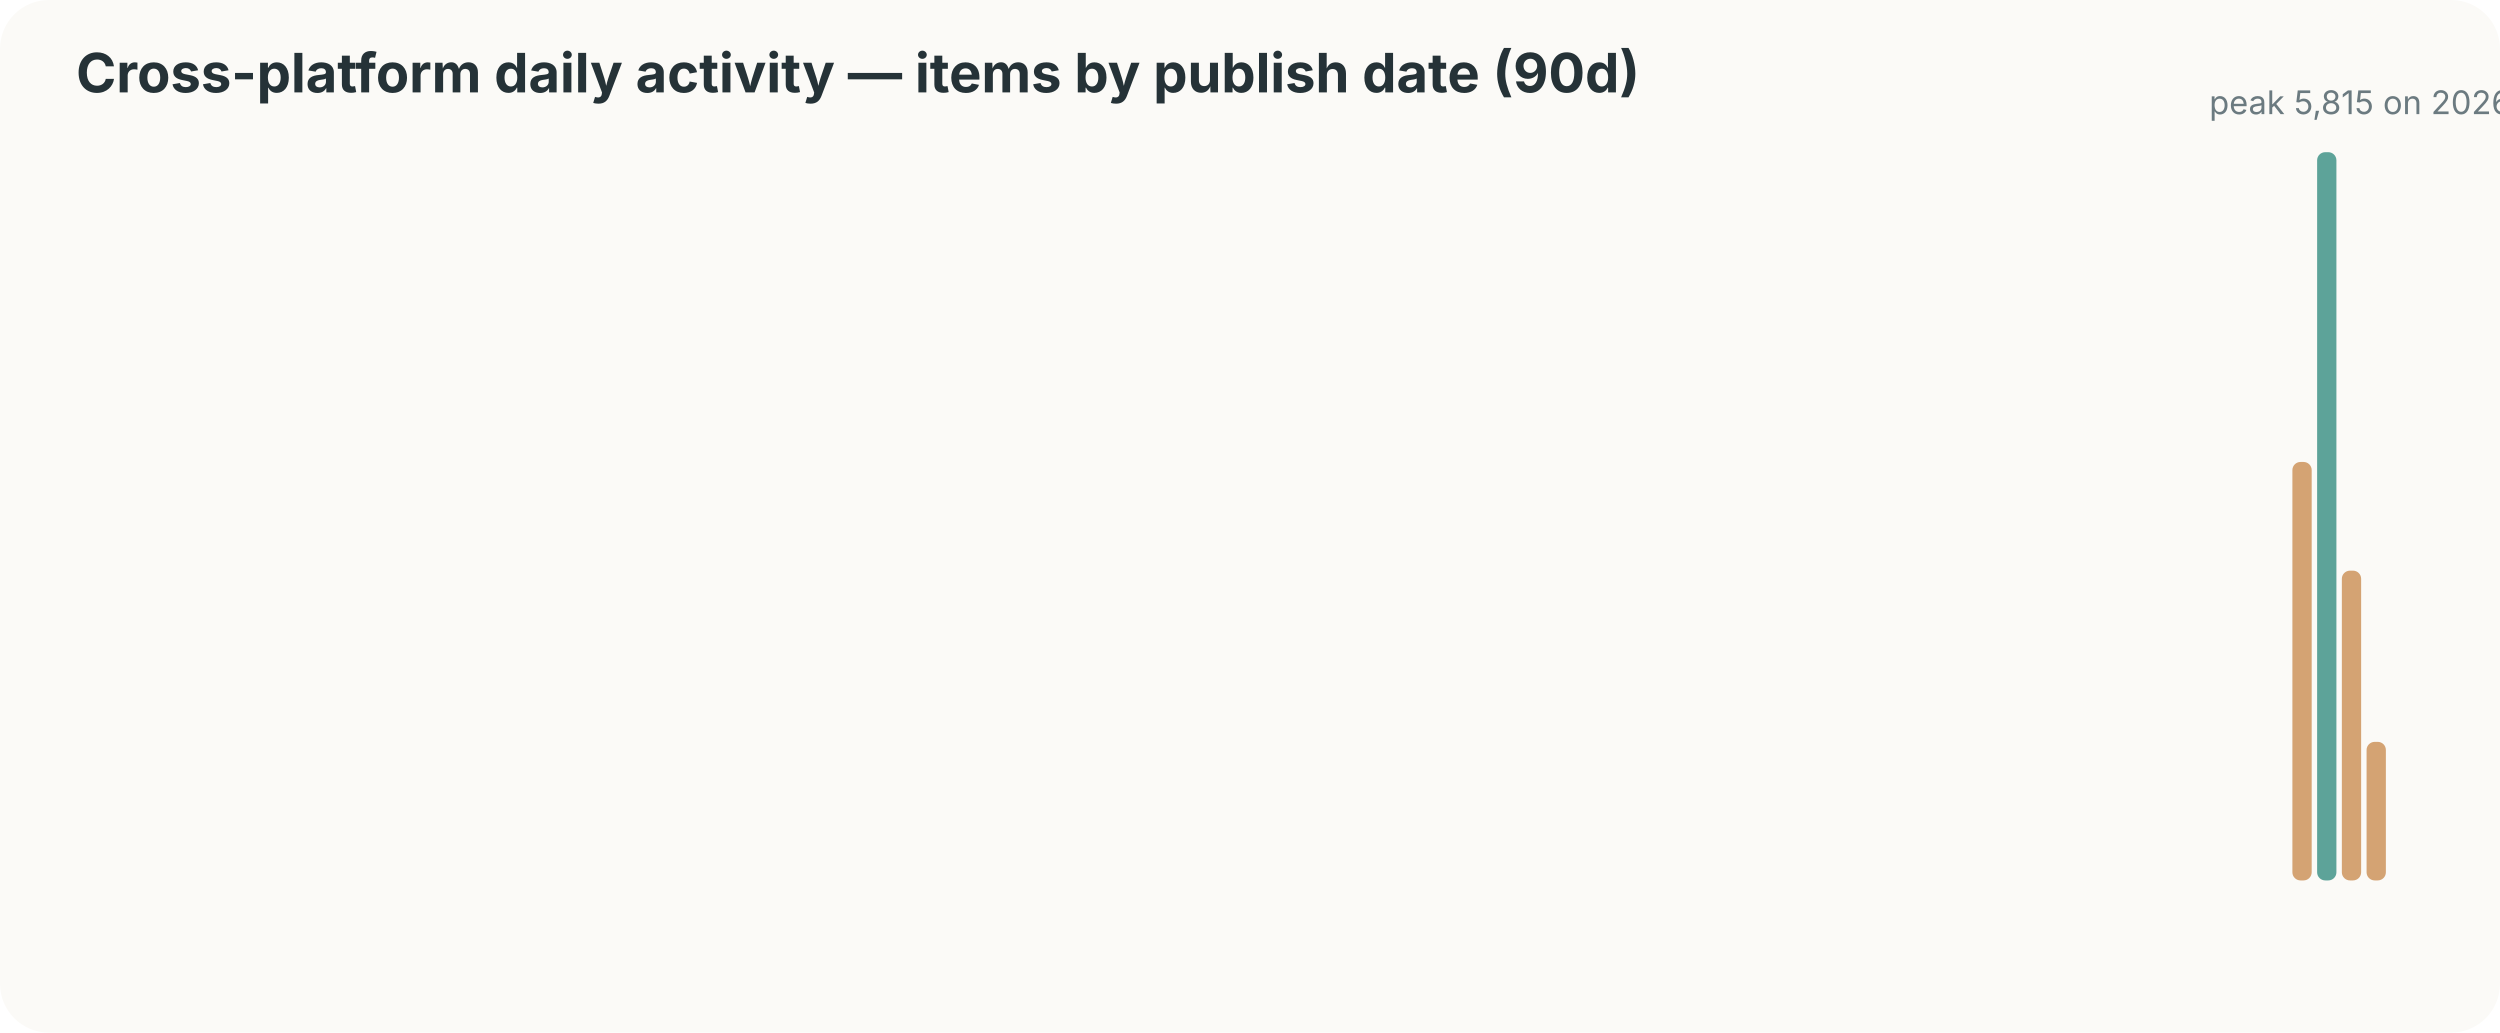
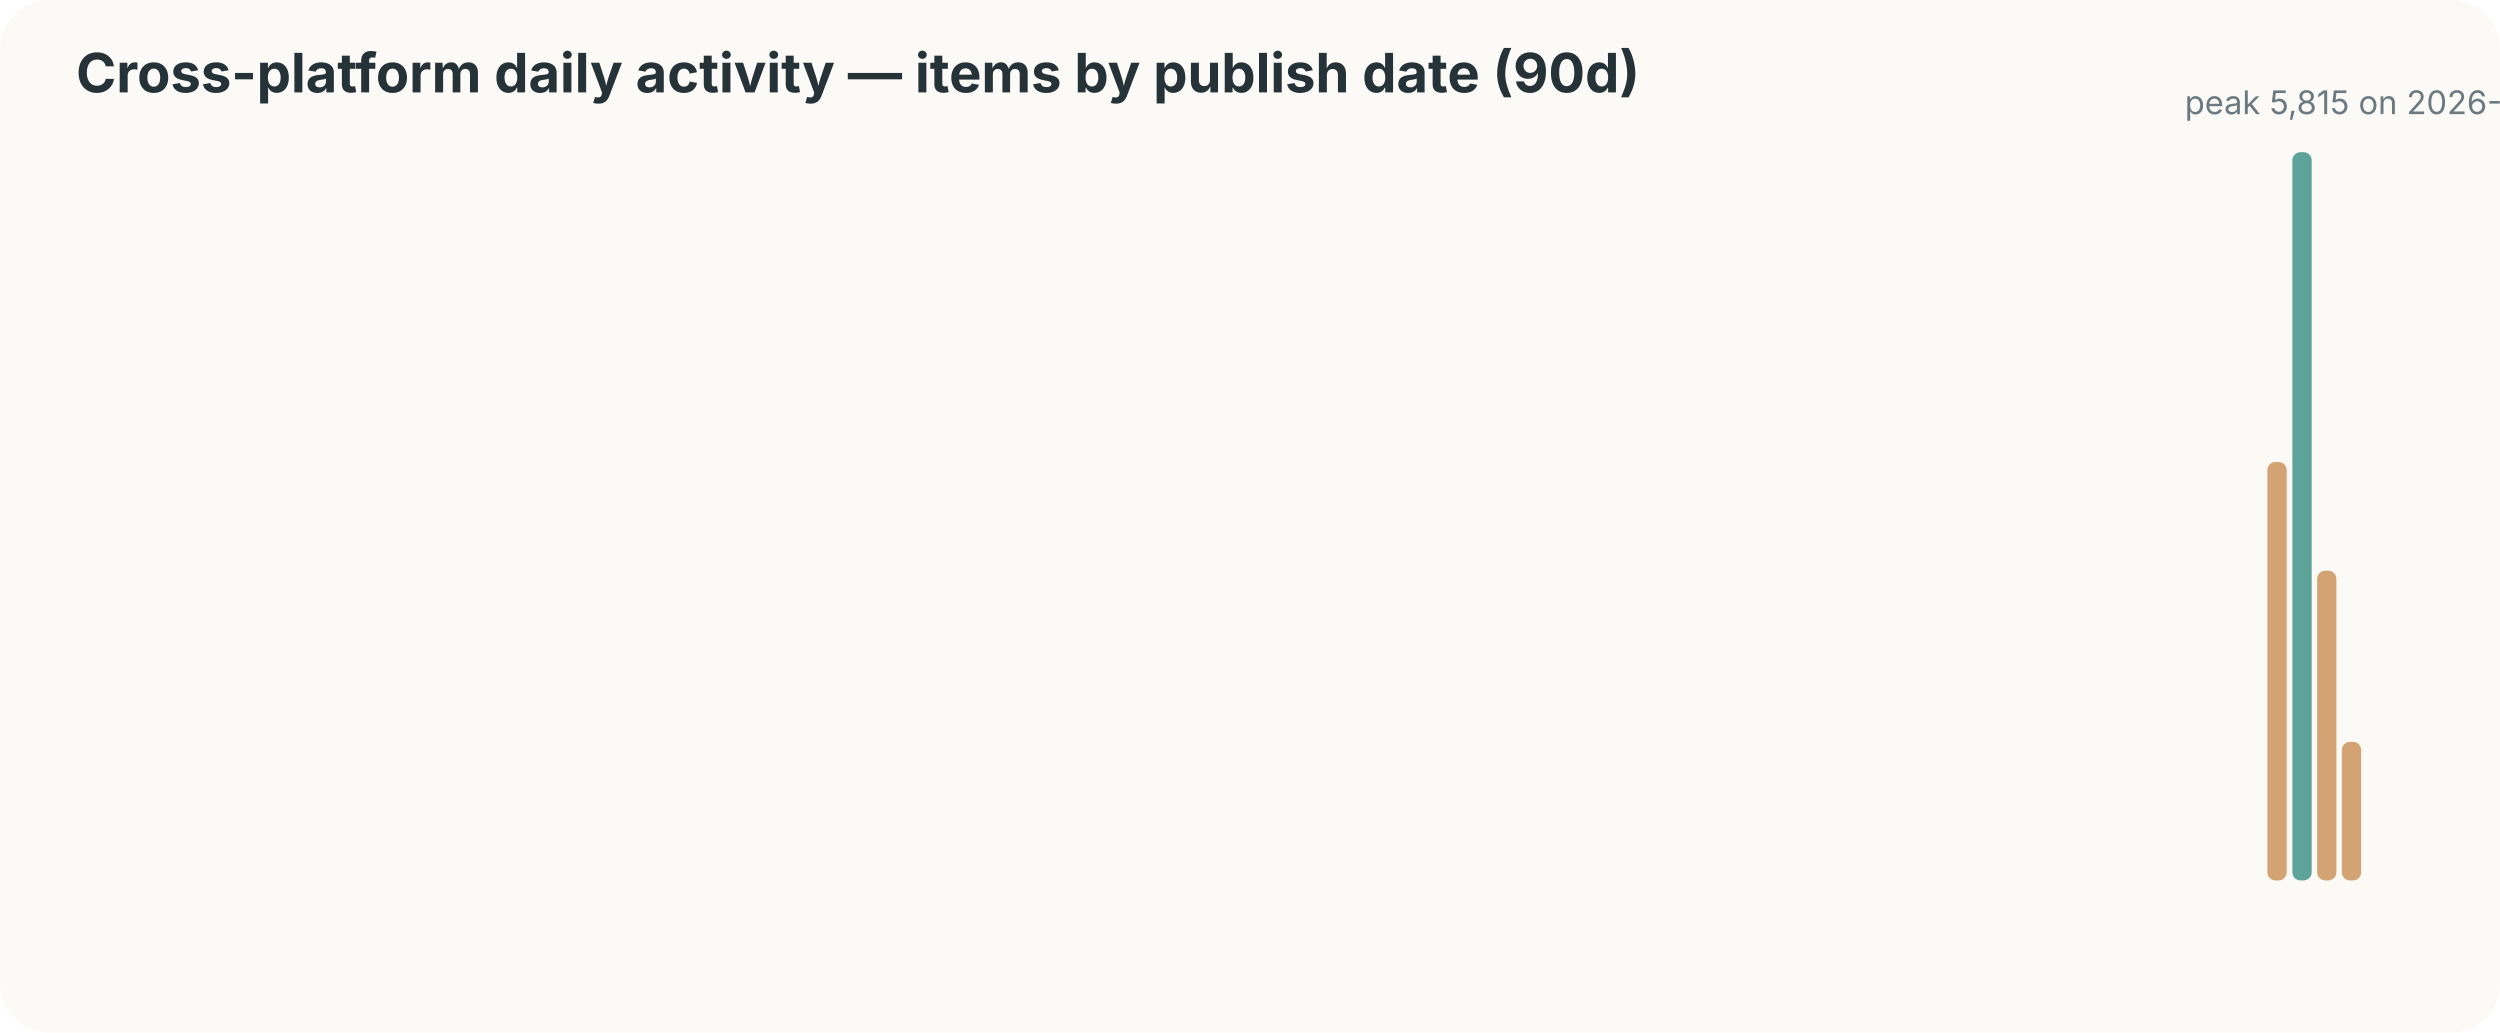
<svg xmlns="http://www.w3.org/2000/svg" width="920" height="380" viewBox="0 0 920 380">
  <style>text{font-family:-apple-system,BlinkMacSystemFont,"Segoe UI",sans-serif;fill:#253237} .muted{fill:#6b7a80;font-size:12px}</style>
  <rect width="100%" height="100%" rx="18" fill="#fbfaf7" />
  <text x="28" y="34" font-size="20" font-weight="700">Cross-platform daily activity — items by publish date (90d)</text>
  <rect x="60.0" y="324.0" width="7.1" height="0" rx="3" fill="#d4a373" />
  <rect x="69.1" y="324.0" width="7.1" height="0" rx="3" fill="#d4a373" />
  <rect x="78.2" y="324.0" width="7.1" height="0" rx="3" fill="#d4a373" />
  <rect x="87.3" y="324.0" width="7.1" height="0" rx="3" fill="#d4a373" />
  <rect x="96.4" y="324.0" width="7.1" height="0" rx="3" fill="#d4a373" />
  <rect x="105.6" y="324.0" width="7.1" height="0" rx="3" fill="#d4a373" />
  <rect x="114.7" y="324.0" width="7.1" height="0" rx="3" fill="#d4a373" />
  <rect x="123.8" y="324.0" width="7.1" height="0" rx="3" fill="#d4a373" />
  <rect x="132.9" y="324.0" width="7.1" height="0" rx="3" fill="#d4a373" />
  <rect x="142.0" y="324.0" width="7.1" height="0" rx="3" fill="#d4a373" />
  <rect x="151.1" y="324.0" width="7.1" height="0" rx="3" fill="#d4a373" />
  <rect x="160.2" y="324.0" width="7.1" height="0" rx="3" fill="#d4a373" />
  <rect x="169.3" y="324.0" width="7.1" height="0" rx="3" fill="#d4a373" />
  <rect x="178.4" y="324.0" width="7.1" height="0" rx="3" fill="#d4a373" />
  <rect x="187.6" y="324.0" width="7.1" height="0" rx="3" fill="#d4a373" />
  <rect x="196.7" y="324.0" width="7.1" height="0" rx="3" fill="#d4a373" />
  <rect x="205.8" y="324.0" width="7.1" height="0" rx="3" fill="#d4a373" />
  <rect x="214.9" y="324.0" width="7.1" height="0" rx="3" fill="#d4a373" />
  <rect x="224.0" y="324.0" width="7.1" height="0" rx="3" fill="#d4a373" />
  <rect x="233.1" y="324.0" width="7.1" height="0" rx="3" fill="#d4a373" />
  <rect x="242.2" y="324.0" width="7.1" height="0" rx="3" fill="#d4a373" />
  <rect x="251.3" y="324.0" width="7.1" height="0" rx="3" fill="#d4a373" />
  <rect x="260.4" y="324.0" width="7.1" height="0" rx="3" fill="#d4a373" />
  <rect x="269.6" y="324.0" width="7.1" height="0" rx="3" fill="#d4a373" />
  <rect x="278.7" y="324.0" width="7.1" height="0" rx="3" fill="#d4a373" />
  <rect x="287.8" y="324.0" width="7.1" height="0" rx="3" fill="#d4a373" />
  <rect x="296.9" y="324.0" width="7.1" height="0" rx="3" fill="#d4a373" />
  <rect x="306.0" y="324.0" width="7.1" height="0" rx="3" fill="#d4a373" />
  <rect x="315.1" y="324.0" width="7.1" height="0" rx="3" fill="#d4a373" />
  <rect x="324.2" y="324.0" width="7.1" height="0" rx="3" fill="#d4a373" />
  <rect x="333.3" y="324.0" width="7.1" height="0" rx="3" fill="#d4a373" />
  <rect x="342.4" y="324.0" width="7.1" height="0" rx="3" fill="#d4a373" />
  <rect x="351.6" y="324.0" width="7.1" height="0" rx="3" fill="#d4a373" />
  <rect x="360.7" y="324.0" width="7.1" height="0" rx="3" fill="#d4a373" />
  <rect x="369.8" y="324.0" width="7.1" height="0" rx="3" fill="#d4a373" />
  <rect x="378.9" y="324.0" width="7.1" height="0" rx="3" fill="#d4a373" />
  <rect x="388.0" y="324.0" width="7.1" height="0" rx="3" fill="#d4a373" />
  <rect x="397.1" y="324.0" width="7.1" height="0" rx="3" fill="#d4a373" />
  <rect x="406.2" y="324.0" width="7.1" height="0" rx="3" fill="#d4a373" />
  <rect x="415.3" y="324.0" width="7.1" height="0" rx="3" fill="#d4a373" />
  <rect x="424.4" y="324.0" width="7.1" height="0" rx="3" fill="#d4a373" />
  <rect x="433.6" y="324.0" width="7.1" height="0" rx="3" fill="#d4a373" />
  <rect x="442.7" y="324.0" width="7.1" height="0" rx="3" fill="#d4a373" />
  <rect x="451.8" y="324.0" width="7.1" height="0" rx="3" fill="#d4a373" />
  <rect x="460.9" y="324.0" width="7.1" height="0" rx="3" fill="#d4a373" />
  <rect x="470.0" y="324.0" width="7.1" height="0" rx="3" fill="#d4a373" />
  <rect x="479.1" y="324.0" width="7.1" height="0" rx="3" fill="#d4a373" />
  <rect x="488.2" y="324.0" width="7.1" height="0" rx="3" fill="#d4a373" />
  <rect x="497.3" y="324.0" width="7.1" height="0" rx="3" fill="#d4a373" />
  <rect x="506.4" y="324.0" width="7.1" height="0" rx="3" fill="#d4a373" />
  <rect x="515.6" y="324.0" width="7.1" height="0" rx="3" fill="#d4a373" />
  <rect x="524.7" y="324.0" width="7.1" height="0" rx="3" fill="#d4a373" />
  <rect x="533.8" y="324.0" width="7.1" height="0" rx="3" fill="#d4a373" />
  <rect x="542.9" y="324.0" width="7.1" height="0" rx="3" fill="#d4a373" />
  <rect x="552.0" y="324.0" width="7.1" height="0" rx="3" fill="#d4a373" />
  <rect x="561.1" y="324.0" width="7.1" height="0" rx="3" fill="#d4a373" />
  <rect x="570.2" y="324.0" width="7.1" height="0" rx="3" fill="#d4a373" />
  <rect x="579.3" y="324.0" width="7.1" height="0" rx="3" fill="#d4a373" />
  <rect x="588.4" y="324.0" width="7.1" height="0" rx="3" fill="#d4a373" />
  <rect x="597.6" y="324.0" width="7.1" height="0" rx="3" fill="#d4a373" />
  <rect x="606.7" y="324.0" width="7.1" height="0" rx="3" fill="#d4a373" />
  <rect x="615.8" y="324.0" width="7.1" height="0" rx="3" fill="#d4a373" />
  <rect x="624.9" y="324.0" width="7.1" height="0" rx="3" fill="#d4a373" />
  <rect x="634.0" y="324.0" width="7.1" height="0" rx="3" fill="#d4a373" />
  <rect x="643.1" y="324.0" width="7.1" height="0" rx="3" fill="#d4a373" />
  <rect x="652.2" y="324.0" width="7.1" height="0" rx="3" fill="#d4a373" />
  <rect x="661.3" y="324.0" width="7.1" height="0" rx="3" fill="#d4a373" />
  <rect x="670.4" y="324.0" width="7.1" height="0" rx="3" fill="#d4a373" />
  <rect x="679.6" y="324.0" width="7.1" height="0" rx="3" fill="#d4a373" />
  <rect x="688.7" y="324.0" width="7.1" height="0" rx="3" fill="#d4a373" />
  <rect x="697.8" y="324.0" width="7.1" height="0" rx="3" fill="#d4a373" />
  <rect x="706.9" y="324.0" width="7.1" height="0" rx="3" fill="#d4a373" />
  <rect x="716.0" y="324.0" width="7.1" height="0" rx="3" fill="#d4a373" />
  <rect x="725.1" y="324.0" width="7.1" height="0" rx="3" fill="#d4a373" />
  <rect x="734.2" y="324.0" width="7.1" height="0" rx="3" fill="#d4a373" />
  <rect x="743.3" y="324.0" width="7.1" height="0" rx="3" fill="#d4a373" />
  <rect x="752.4" y="324.0" width="7.1" height="0" rx="3" fill="#d4a373" />
  <rect x="761.6" y="324.0" width="7.1" height="0" rx="3" fill="#d4a373" />
  <rect x="770.7" y="324.0" width="7.1" height="0" rx="3" fill="#d4a373" />
  <rect x="779.8" y="324.0" width="7.1" height="0" rx="3" fill="#d4a373" />
  <rect x="788.9" y="324.0" width="7.1" height="0" rx="3" fill="#d4a373" />
  <rect x="798.0" y="324.0" width="7.1" height="0" rx="3" fill="#d4a373" />
  <rect x="807.1" y="324.0" width="7.1" height="0" rx="3" fill="#d4a373" />
  <rect x="816.2" y="324.0" width="7.1" height="0" rx="3" fill="#d4a373" />
  <rect x="825.3" y="324.0" width="7.1" height="0" rx="3" fill="#d4a373" />
-   <rect x="834.4" y="324.0" width="7.1" height="0" rx="3" fill="#d4a373" />
-   <rect x="843.6" y="170.0" width="7.1" height="154" rx="3" fill="#d4a373" />
-   <rect x="852.7" y="56.0" width="7.1" height="268" rx="3" fill="#5da399" />
-   <rect x="861.8" y="210.0" width="7.1" height="114" rx="3" fill="#d4a373" />
-   <rect x="870.9" y="273.0" width="7.1" height="51" rx="3" fill="#d4a373" />
-   <text x="813" y="42" font-size="12" class="muted">peak 5,815 on 2026-08-14</text>
+   <rect x="834.4" y="170.0" width="7.1" height="154" rx="3" fill="#d4a373" />
+   <rect x="843.6" y="56.0" width="7.1" height="268" rx="3" fill="#5da399" />
+   <rect x="852.7" y="210.0" width="7.1" height="114" rx="3" fill="#d4a373" />
+   <rect x="861.8" y="273.0" width="7.1" height="51" rx="3" fill="#d4a373" />
+   <rect x="870.9" y="324.0" width="7.1" height="0" rx="3" fill="#d4a373" />
+   <text x="804" y="42" font-size="12" class="muted">peak 5,815 on 2026-08-14</text>
</svg>
